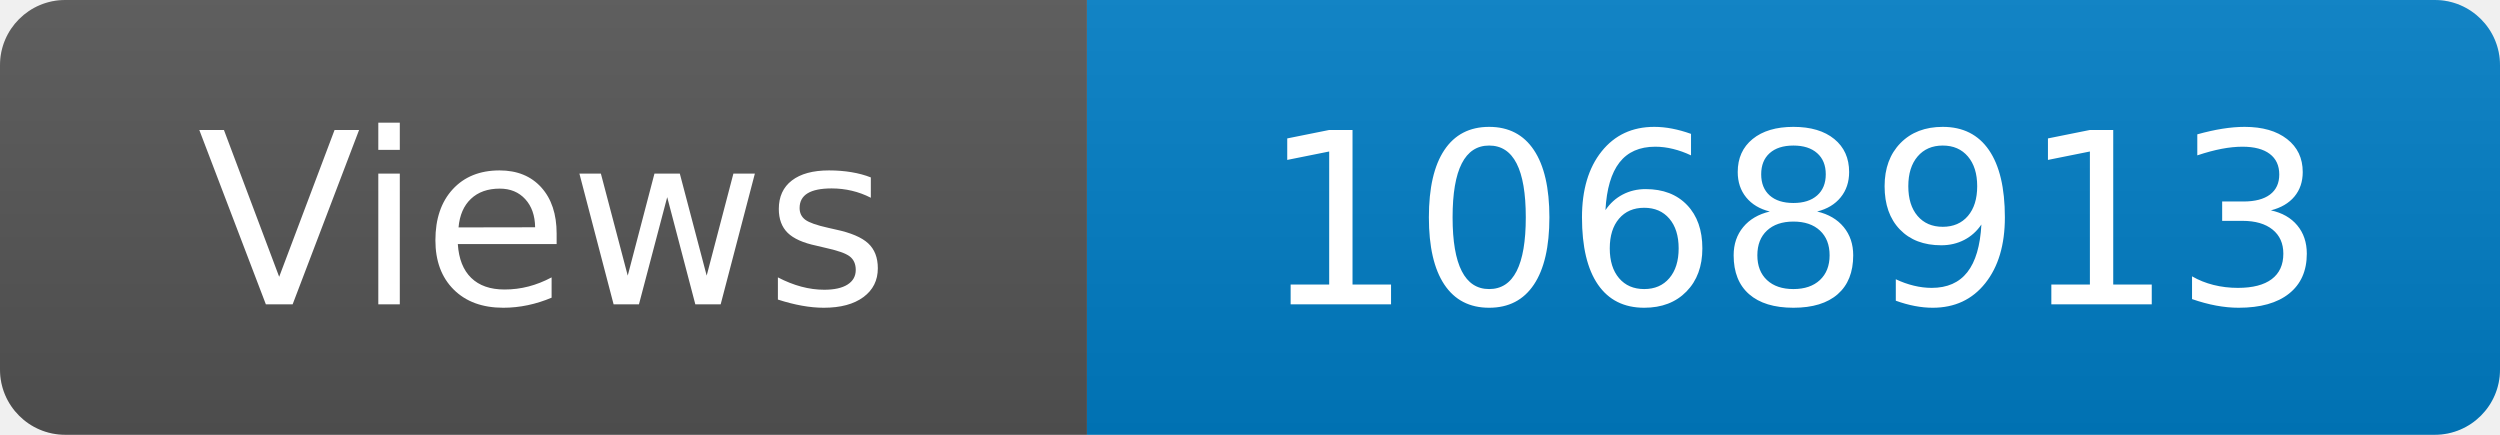
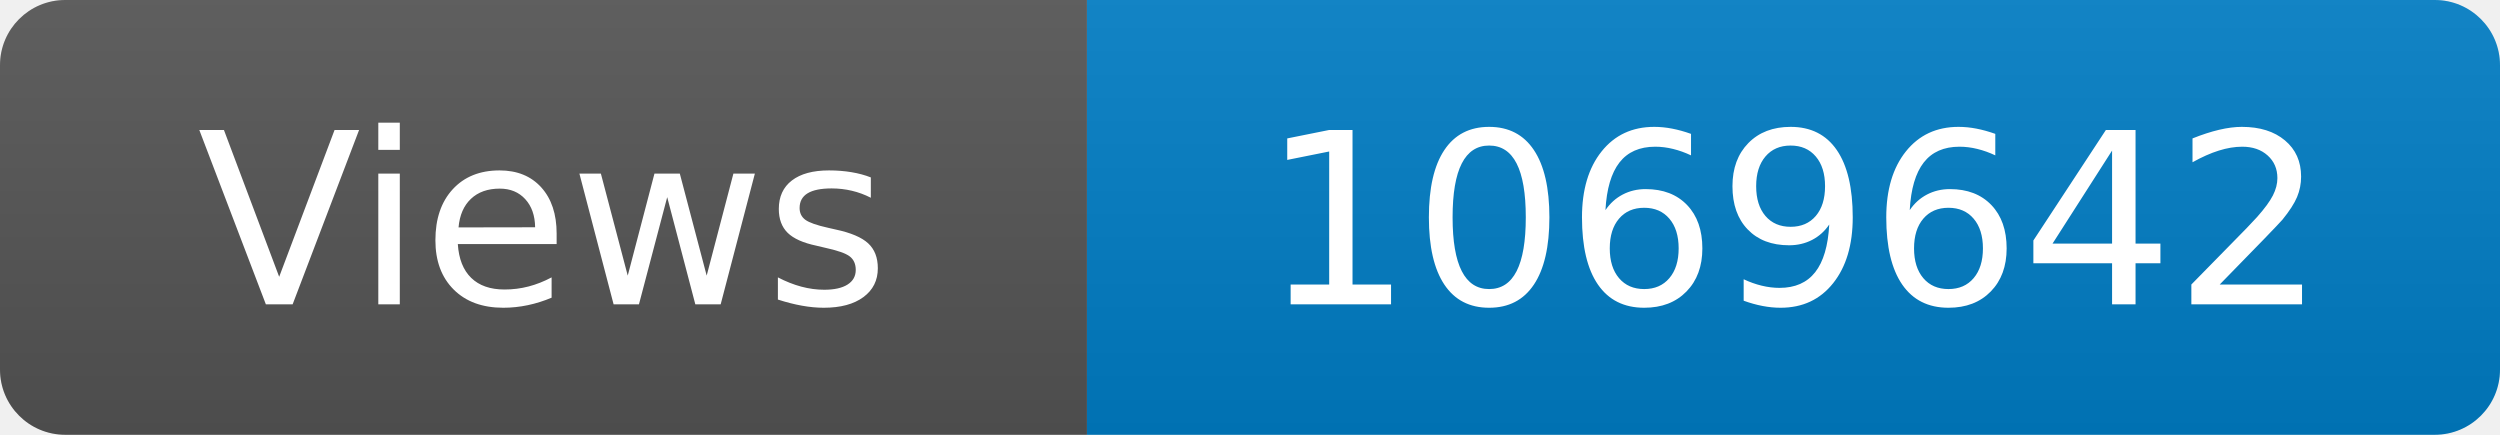
<svg xmlns="http://www.w3.org/2000/svg" width="115" height="20" role="img" aria-label="Maintained?: yes">
  <linearGradient id="s" x2="0" y2="100%">
    <stop offset="0" stop-color="#bbb" stop-opacity=".1" />
    <stop offset="1" stop-opacity=".1" />
  </linearGradient>
  <clipPath id="r">
    <rect width="115" height="20" rx="3" fill="#fff" />
  </clipPath>
  <g clip-path="url(#r)">
    <rect width="50" height="20" fill="#555" />
    <rect x="50" width="160" height="20" fill="#007ec6" />
    <rect width="115" height="20" fill="url(#s)" />
  </g>
  <g fill="#fff" text-anchor="middle" font-family="Verdana,Geneva,DejaVu Sans,sans-serif" font-size="110">
    <text x="250" y="140" transform="scale(.1)" fill="#fff">Views</text>
-     <text x="825" y="140" transform="scale(.1)" fill="#fff">1068913</text>
+     <text x="825" y="140" transform="scale(.1)" fill="#fff">1069642</text>
  </g>
</svg>
